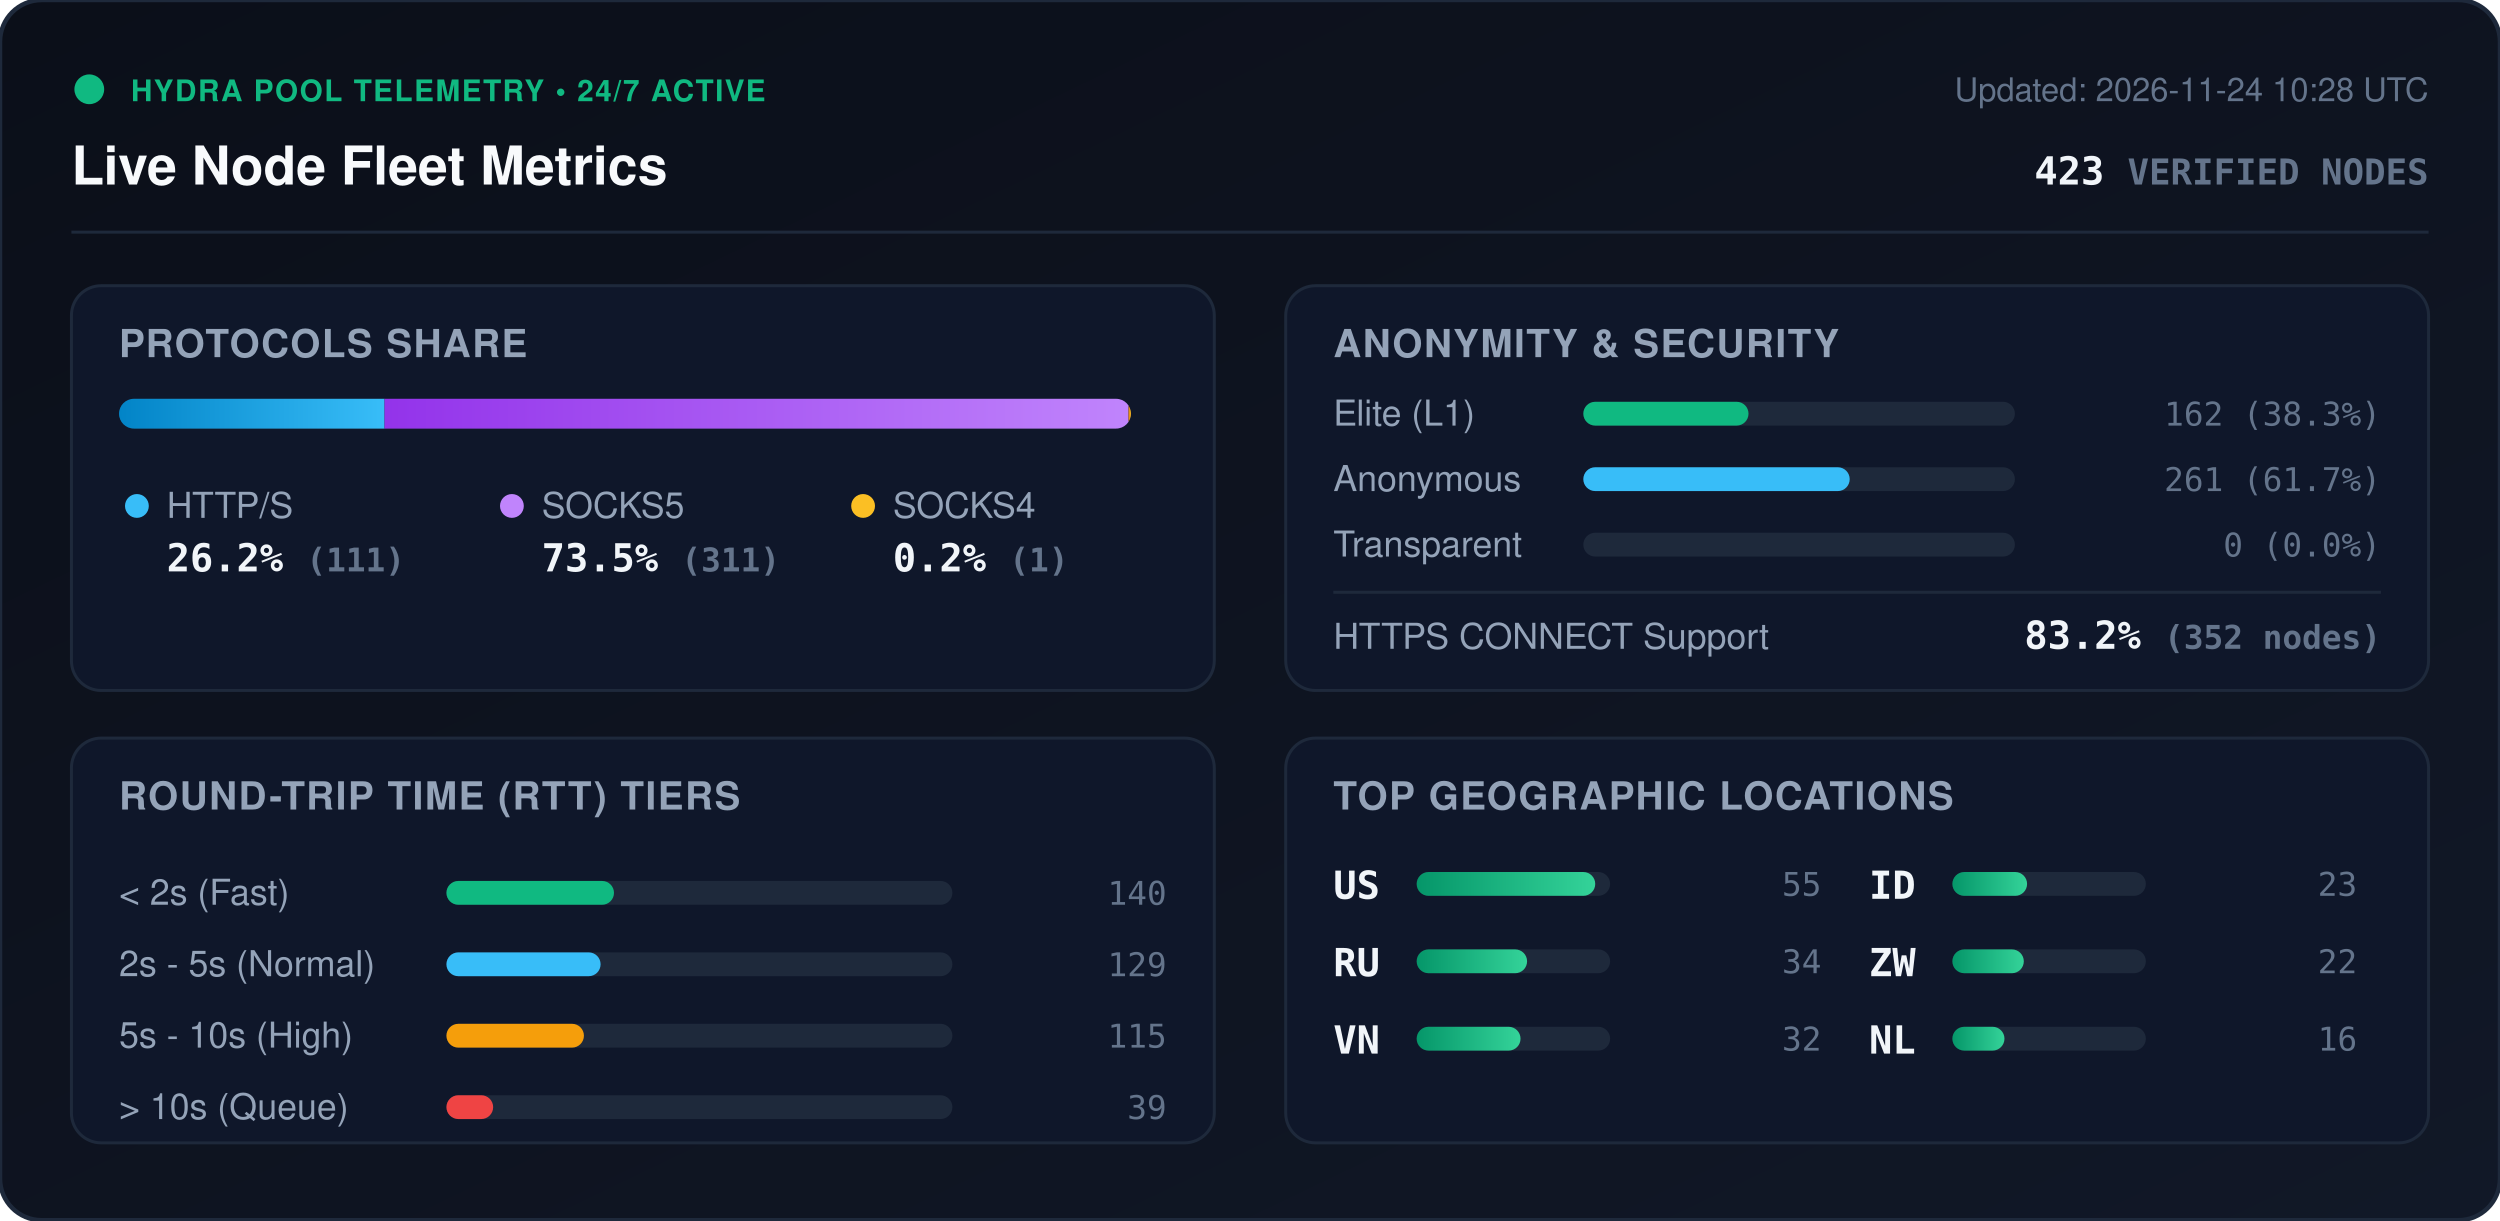
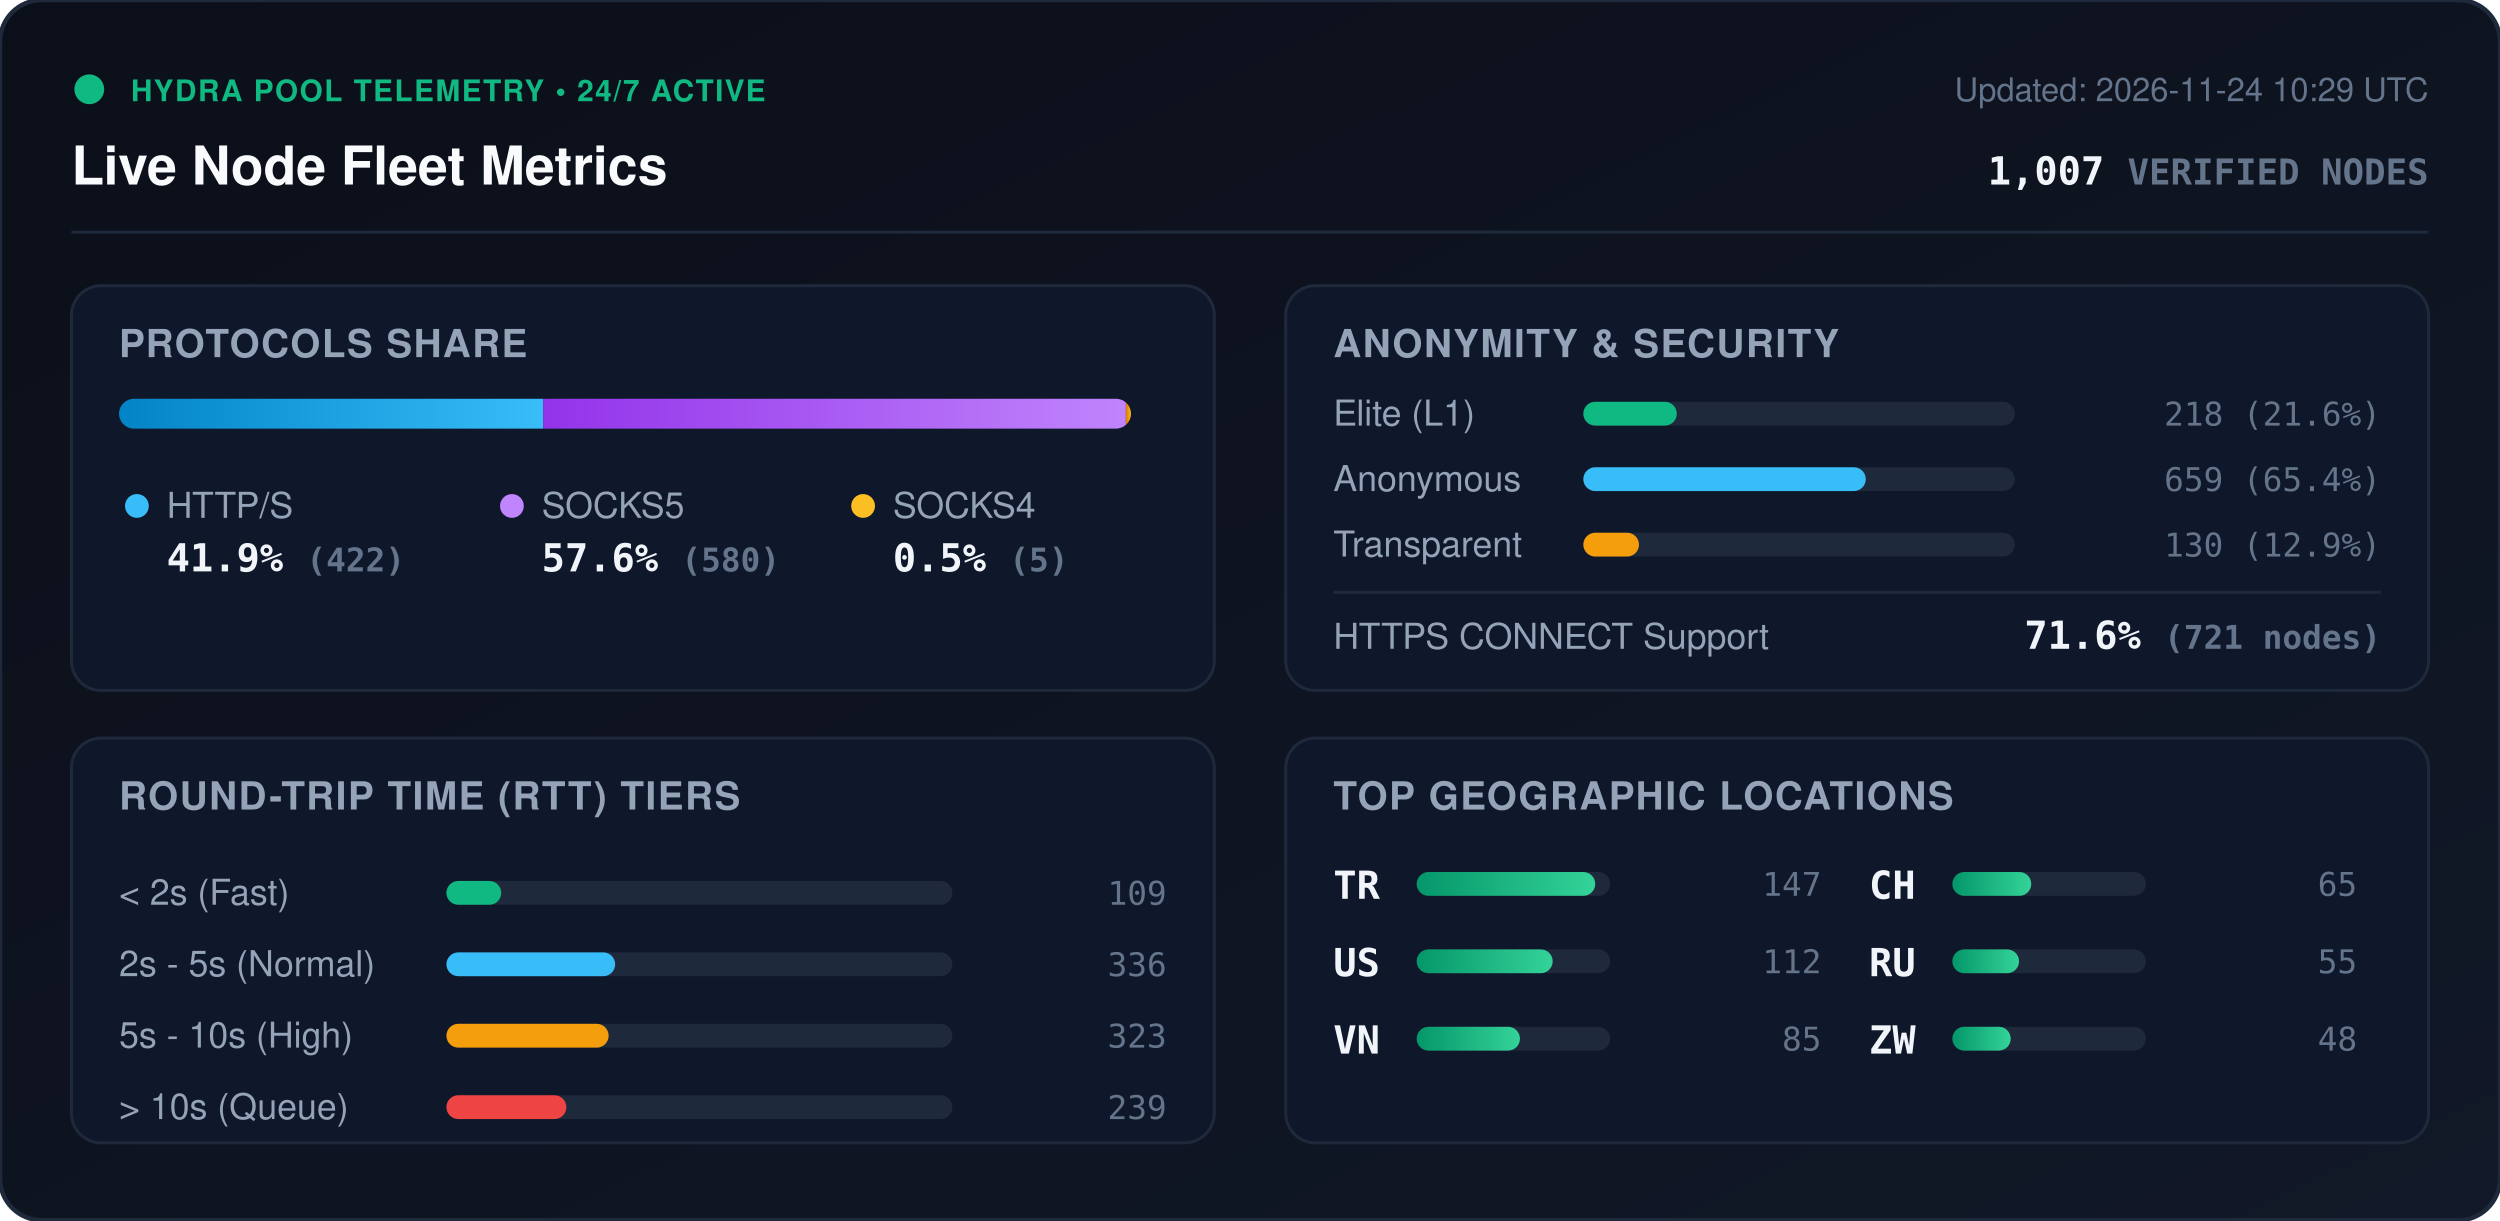
<svg xmlns="http://www.w3.org/2000/svg" viewBox="0 0 840 410" width="840" height="410" style="max-width: 100%; height: auto;">
  <defs>
    <linearGradient id="bg" x1="0%" y1="0%" x2="100%" y2="100%">
      <stop offset="0%" stop-color="#0b0f19" />
      <stop offset="100%" stop-color="#111827" />
    </linearGradient>
    <linearGradient id="bar-http" x1="0%" y1="0%" x2="100%" y2="0%">
      <stop offset="0%" stop-color="#0284c7" />
      <stop offset="100%" stop-color="#38bdf8" />
    </linearGradient>
    <linearGradient id="bar-socks5" x1="0%" y1="0%" x2="100%" y2="0%">
      <stop offset="0%" stop-color="#9333ea" />
      <stop offset="100%" stop-color="#c084fc" />
    </linearGradient>
    <linearGradient id="bar-socks4" x1="0%" y1="0%" x2="100%" y2="0%">
      <stop offset="0%" stop-color="#d97706" />
      <stop offset="100%" stop-color="#fbbf24" />
    </linearGradient>
    <linearGradient id="bar-green" x1="0%" y1="0%" x2="100%" y2="0%">
      <stop offset="0%" stop-color="#059669" />
      <stop offset="100%" stop-color="#34d399" />
    </linearGradient>
    <clipPath id="prog-track-clip">
      <rect width="340.0" height="10" rx="5" />
    </clipPath>
    <style>
      .title { font: 700 18px -apple-system, BlinkMacSystemFont, 'Segoe UI', Helvetica, Arial, sans-serif; fill: #f8fafc; }
      .sub { font: 500 11px -apple-system, BlinkMacSystemFont, 'Segoe UI', Helvetica, Arial, sans-serif; fill: #64748b; }
      .section-hdr { font: 600 13px -apple-system, BlinkMacSystemFont, 'Segoe UI', Helvetica, Arial, sans-serif; fill: #94a3b8; letter-spacing: 0.5px; }
      .metric-val { font: 700 13px -apple-system, BlinkMacSystemFont, 'Segoe UI', Helvetica, Arial, sans-serif; fill: #f1f5f9; }
      .metric-lbl { font: 500 12px -apple-system, BlinkMacSystemFont, 'Segoe UI', Helvetica, Arial, sans-serif; fill: #94a3b8; }
      .badge-txt { font: 700 10px -apple-system, BlinkMacSystemFont, 'Segoe UI', Helvetica, Arial, sans-serif; fill: #10b981; letter-spacing: 0.5px; }
      .mono { font-family: ui-monospace, SFMono-Regular, Menlo, Monaco, Consolas, monospace; }
      .pulse { animation: beacon 2s infinite ease-in-out; }
      @keyframes beacon { 0%, 100% { opacity: 1; } 50% { opacity: 0.35; } }
    </style>
  </defs>
  <rect width="840" height="410" rx="14" fill="url(#bg)" stroke="#1e293b" stroke-width="1.5" />
  <g transform="translate(24, 24)">
    <circle cx="6" cy="6" r="5" fill="#10b981" class="pulse" />
    <text x="20" y="10" class="badge-txt">HYDRA POOL TELEMETRY • 24/7 ACTIVE</text>
    <text x="0" y="38" class="title">Live Node Fleet Metrics</text>
-     <text x="792" y="10" text-anchor="end" class="sub">Updated: 2026-11-24 10:28 UTC</text>
-     <text x="792" y="38" text-anchor="end" class="metric-val mono" fill="#38bdf8">423 <tspan font-size="12" fill="#64748b">VERIFIED NODES</tspan>
+     <text x="792" y="10" text-anchor="end" class="sub">Updated: 2026-11-24 10:29 UTC</text>
+     <text x="792" y="38" text-anchor="end" class="metric-val mono" fill="#38bdf8">1,007 <tspan font-size="12" fill="#64748b">VERIFIED NODES</tspan>
    </text>
  </g>
  <line x1="24" y1="78" x2="816" y2="78" stroke="#1e293b" stroke-width="1" />
  <g transform="translate(24, 96)">
    <rect width="384" height="136" rx="10" fill="#0f172a" stroke="#1e293b" />
    <text x="16" y="24" class="section-hdr">PROTOCOLS SHARE</text>
    <g transform="translate(16, 38)">
      <rect width="340.0" height="10" rx="5" fill="#1e293b" />
      <g clip-path="url(#prog-track-clip)">
-         <rect x="0" width="89.2" height="10" fill="url(#bar-http)" />
-         <rect x="89.2" width="250.0" height="10" fill="url(#bar-socks5)" />
-         <rect x="339.2" width="0.8" height="10" fill="url(#bar-socks4)" />
+         <rect x="0" width="142.5" height="10" fill="url(#bar-http)" />
+         <rect x="142.5" width="195.8" height="10" fill="url(#bar-socks5)" />
+         <rect x="338.3" width="1.7" height="10" fill="url(#bar-socks4)" />
      </g>
    </g>
    <g transform="translate(16, 68)">
      <circle cx="6" cy="6" r="4" fill="#38bdf8" />
      <text x="16" y="10" class="metric-lbl">HTTP/S</text>
-       <text x="16" y="28" class="metric-val mono">26.2% <tspan font-size="11" fill="#64748b">(111)</tspan>
+       <text x="16" y="28" class="metric-val mono">41.9% <tspan font-size="11" fill="#64748b">(422)</tspan>
      </text>
      <circle cx="132" cy="6" r="4" fill="#c084fc" />
      <text x="142" y="10" class="metric-lbl">SOCKS5</text>
-       <text x="142" y="28" class="metric-val mono">73.5% <tspan font-size="11" fill="#64748b">(311)</tspan>
+       <text x="142" y="28" class="metric-val mono">57.6% <tspan font-size="11" fill="#64748b">(580)</tspan>
      </text>
      <circle cx="250" cy="6" r="4" fill="#fbbf24" />
      <text x="260" y="10" class="metric-lbl">SOCKS4</text>
-       <text x="260" y="28" class="metric-val mono">0.2% <tspan font-size="11" fill="#64748b">(1)</tspan>
+       <text x="260" y="28" class="metric-val mono">0.5% <tspan font-size="11" fill="#64748b">(5)</tspan>
      </text>
    </g>
  </g>
  <g transform="translate(432, 96)">
    <rect width="384" height="136" rx="10" fill="#0f172a" stroke="#1e293b" />
    <text x="16" y="24" class="section-hdr">ANONYMITY &amp; SECURITY</text>
    <text x="16" y="47" class="metric-lbl">Elite (L1)</text>
    <rect x="100" y="39" width="145.0" height="8" rx="4" fill="#1e293b" />
-     <rect x="100" y="39" width="55.5" height="8" rx="4" fill="#10b981" />
-     <text x="368" y="47" text-anchor="end" class="mono sub" fill="#e2e8f0">162 (38.3%)</text>
+     <rect x="100" y="39" width="31.4" height="8" rx="4" fill="#10b981" />
+     <text x="368" y="47" text-anchor="end" class="mono sub" fill="#e2e8f0">218 (21.6%)</text>
    <text x="16" y="69" class="metric-lbl">Anonymous</text>
    <rect x="100" y="61" width="145.0" height="8" rx="4" fill="#1e293b" />
-     <rect x="100" y="61" width="89.5" height="8" rx="4" fill="#38bdf8" />
-     <text x="368" y="69" text-anchor="end" class="mono sub" fill="#e2e8f0">261 (61.7%)</text>
+     <rect x="100" y="61" width="94.9" height="8" rx="4" fill="#38bdf8" />
+     <text x="368" y="69" text-anchor="end" class="mono sub" fill="#e2e8f0">659 (65.4%)</text>
    <text x="16" y="91" class="metric-lbl">Transparent</text>
    <rect x="100" y="83" width="145.0" height="8" rx="4" fill="#1e293b" />
-     <rect x="100" y="83" width="0.0" height="8" rx="4" fill="#f59e0b" />
-     <text x="368" y="91" text-anchor="end" class="mono sub" fill="#e2e8f0">0 (0.0%)</text>
+     <rect x="100" y="83" width="18.7" height="8" rx="4" fill="#f59e0b" />
+     <text x="368" y="91" text-anchor="end" class="mono sub" fill="#e2e8f0">130 (12.9%)</text>
    <line x1="16" y1="103" x2="368" y2="103" stroke="#1e293b" stroke-width="1" />
    <text x="16" y="122" class="metric-lbl">HTTPS CONNECT Support</text>
-     <text x="368" y="122" text-anchor="end" class="metric-val mono" fill="#34d399">83.2% <tspan font-size="11" fill="#64748b">(352 nodes)</tspan>
+     <text x="368" y="122" text-anchor="end" class="metric-val mono" fill="#34d399">71.6% <tspan font-size="11" fill="#64748b">(721 nodes)</tspan>
    </text>
  </g>
  <g transform="translate(24, 248)">
    <rect width="384" height="136" rx="10" fill="#0f172a" stroke="#1e293b" />
    <text x="16" y="24" class="section-hdr">ROUND-TRIP TIME (RTT) TIERS</text>
    <g transform="translate(16, 42)">
      <text x="0" y="14" class="metric-lbl">&lt; 2s (Fast)</text>
      <rect x="110" y="6" width="170" height="8" rx="4" fill="#1e293b" />
-       <rect x="110" y="6" width="56.3" height="8" rx="4" fill="#10b981" />
-       <text x="352" y="14" text-anchor="end" class="mono sub">140</text>
+       <rect x="110" y="6" width="18.4" height="8" rx="4" fill="#10b981" />
+       <text x="352" y="14" text-anchor="end" class="mono sub">109</text>
      <text x="0" y="38" class="metric-lbl">2s - 5s (Normal)</text>
      <rect x="110" y="30" width="170" height="8" rx="4" fill="#1e293b" />
-       <rect x="110" y="30" width="51.8" height="8" rx="4" fill="#38bdf8" />
-       <text x="352" y="38" text-anchor="end" class="mono sub">129</text>
+       <rect x="110" y="30" width="56.7" height="8" rx="4" fill="#38bdf8" />
+       <text x="352" y="38" text-anchor="end" class="mono sub">336</text>
      <text x="0" y="62" class="metric-lbl">5s - 10s (High)</text>
      <rect x="110" y="54" width="170" height="8" rx="4" fill="#1e293b" />
-       <rect x="110" y="54" width="46.2" height="8" rx="4" fill="#f59e0b" />
-       <text x="352" y="62" text-anchor="end" class="mono sub">115</text>
+       <rect x="110" y="54" width="54.5" height="8" rx="4" fill="#f59e0b" />
+       <text x="352" y="62" text-anchor="end" class="mono sub">323</text>
      <text x="0" y="86" class="metric-lbl">&gt; 10s (Queue)</text>
      <rect x="110" y="78" width="170" height="8" rx="4" fill="#1e293b" />
-       <rect x="110" y="78" width="15.7" height="8" rx="4" fill="#ef4444" />
-       <text x="352" y="86" text-anchor="end" class="mono sub">39</text>
+       <rect x="110" y="78" width="40.3" height="8" rx="4" fill="#ef4444" />
+       <text x="352" y="86" text-anchor="end" class="mono sub">239</text>
    </g>
  </g>
  <g transform="translate(432, 248)">
    <rect width="384" height="136" rx="10" fill="#0f172a" stroke="#1e293b" />
    <text x="16" y="24" class="section-hdr">TOP GEOGRAPHIC LOCATIONS</text>
    <g transform="translate(16, 42)">
      <g transform="translate(0, 0)">
+         <text x="0" y="12" class="mono metric-val" font-size="12">TR</text>
+         <rect x="28" y="3" width="65" height="8" rx="4" fill="#1e293b" />
+         <rect x="28" y="3" width="60.0" height="8" rx="4" fill="url(#bar-green)" />
+         <text x="164" y="11" text-anchor="end" class="mono sub">147</text>
+       </g>
+       <g transform="translate(0, 26)">
        <text x="0" y="12" class="mono metric-val" font-size="12">US</text>
        <rect x="28" y="3" width="65" height="8" rx="4" fill="#1e293b" />
-         <rect x="28" y="3" width="60.0" height="8" rx="4" fill="url(#bar-green)" />
-         <text x="164" y="11" text-anchor="end" class="mono sub">55</text>
-       </g>
-       <g transform="translate(0, 26)">
-         <text x="0" y="12" class="mono metric-val" font-size="12">RU</text>
-         <rect x="28" y="3" width="65" height="8" rx="4" fill="#1e293b" />
-         <rect x="28" y="3" width="37.1" height="8" rx="4" fill="url(#bar-green)" />
-         <text x="164" y="11" text-anchor="end" class="mono sub">34</text>
+         <rect x="28" y="3" width="45.7" height="8" rx="4" fill="url(#bar-green)" />
+         <text x="164" y="11" text-anchor="end" class="mono sub">112</text>
      </g>
      <g transform="translate(0, 52)">
        <text x="0" y="12" class="mono metric-val" font-size="12">VN</text>
        <rect x="28" y="3" width="65" height="8" rx="4" fill="#1e293b" />
-         <rect x="28" y="3" width="34.9" height="8" rx="4" fill="url(#bar-green)" />
-         <text x="164" y="11" text-anchor="end" class="mono sub">32</text>
+         <rect x="28" y="3" width="34.7" height="8" rx="4" fill="url(#bar-green)" />
+         <text x="164" y="11" text-anchor="end" class="mono sub">85</text>
      </g>
      <g transform="translate(180, 0)">
-         <text x="0" y="12" class="mono metric-val" font-size="12">ID</text>
+         <text x="0" y="12" class="mono metric-val" font-size="12">CH</text>
        <rect x="28" y="3" width="65" height="8" rx="4" fill="#1e293b" />
-         <rect x="28" y="3" width="25.1" height="8" rx="4" fill="url(#bar-green)" />
-         <text x="164" y="11" text-anchor="end" class="mono sub">23</text>
+         <rect x="28" y="3" width="26.5" height="8" rx="4" fill="url(#bar-green)" />
+         <text x="164" y="11" text-anchor="end" class="mono sub">65</text>
      </g>
      <g transform="translate(180, 26)">
+         <text x="0" y="12" class="mono metric-val" font-size="12">RU</text>
+         <rect x="28" y="3" width="65" height="8" rx="4" fill="#1e293b" />
+         <rect x="28" y="3" width="22.4" height="8" rx="4" fill="url(#bar-green)" />
+         <text x="164" y="11" text-anchor="end" class="mono sub">55</text>
+       </g>
+       <g transform="translate(180, 52)">
        <text x="0" y="12" class="mono metric-val" font-size="12">ZW</text>
        <rect x="28" y="3" width="65" height="8" rx="4" fill="#1e293b" />
-         <rect x="28" y="3" width="24.0" height="8" rx="4" fill="url(#bar-green)" />
-         <text x="164" y="11" text-anchor="end" class="mono sub">22</text>
-       </g>
-       <g transform="translate(180, 52)">
-         <text x="0" y="12" class="mono metric-val" font-size="12">NL</text>
-         <rect x="28" y="3" width="65" height="8" rx="4" fill="#1e293b" />
-         <rect x="28" y="3" width="17.5" height="8" rx="4" fill="url(#bar-green)" />
-         <text x="164" y="11" text-anchor="end" class="mono sub">16</text>
+         <rect x="28" y="3" width="19.6" height="8" rx="4" fill="url(#bar-green)" />
+         <text x="164" y="11" text-anchor="end" class="mono sub">48</text>
      </g>
    </g>
  </g>
</svg>
